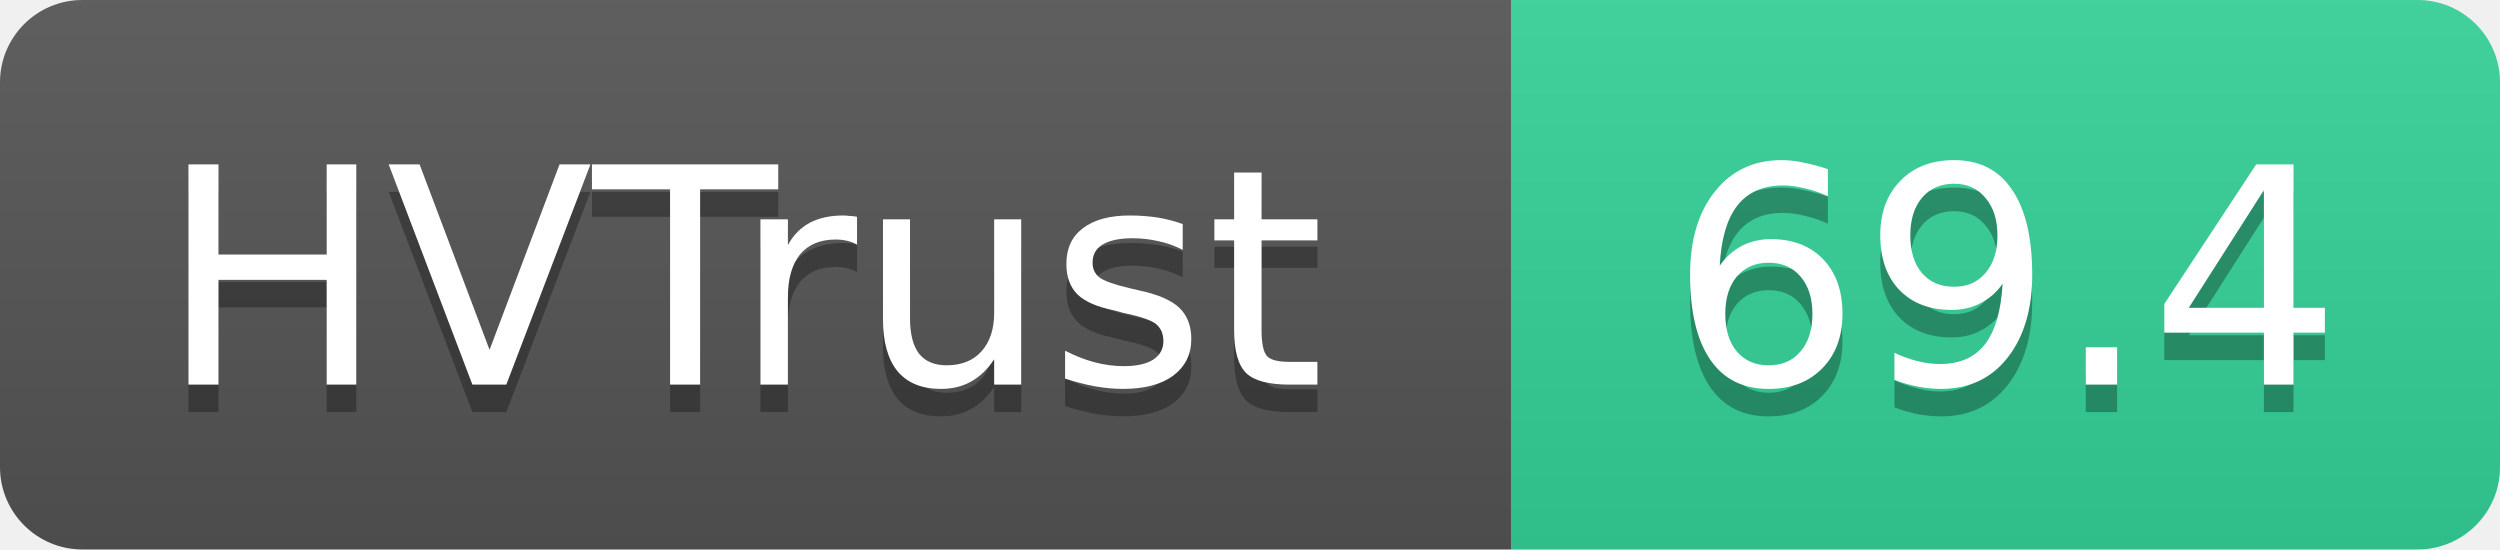
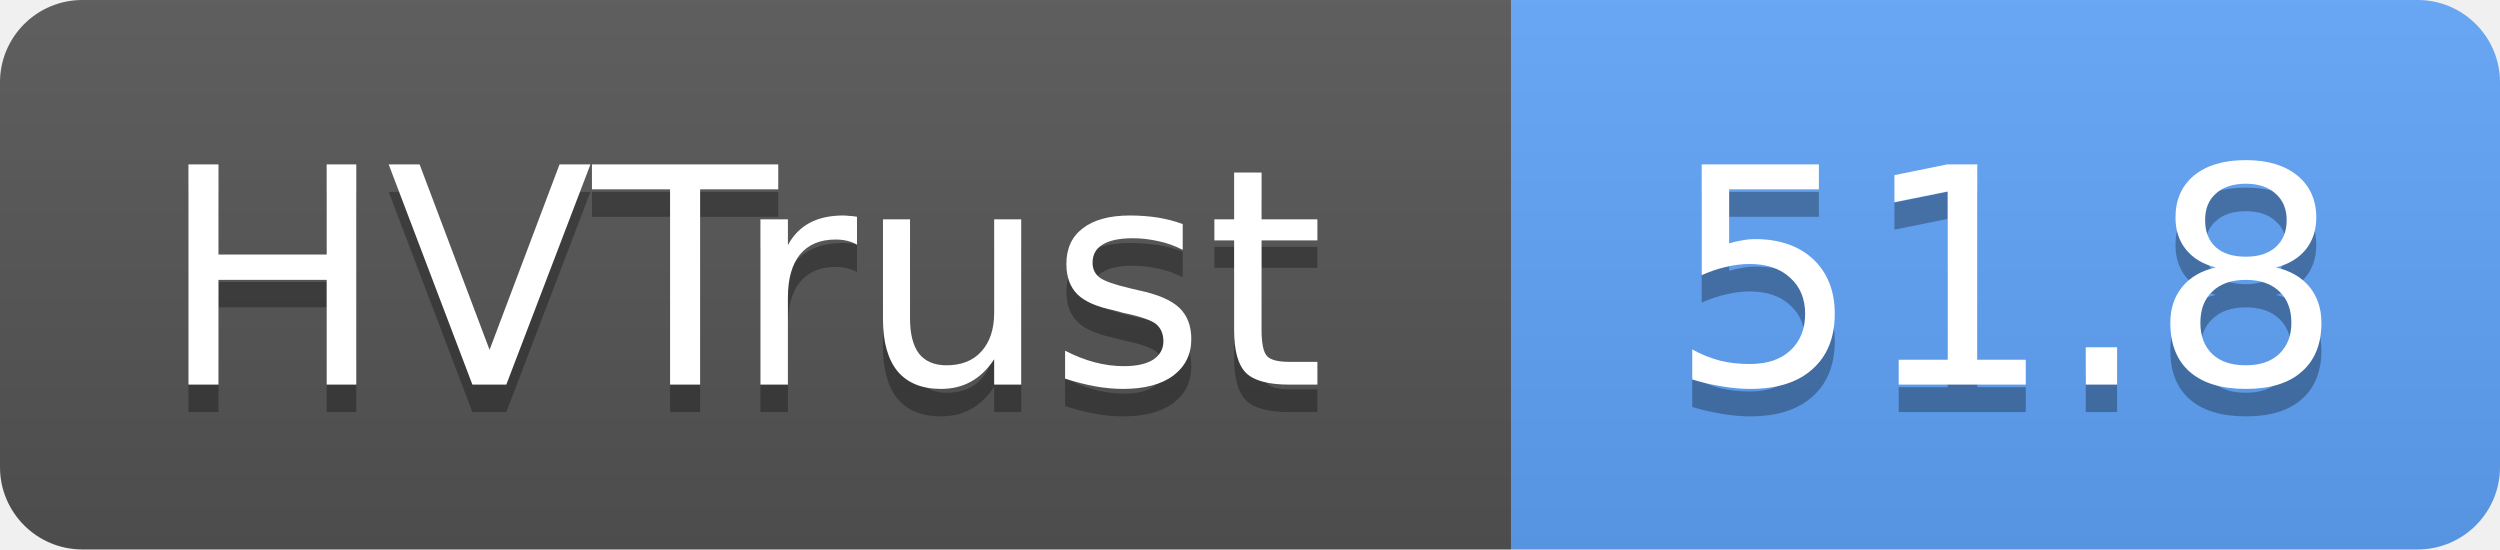
- <svg xmlns="http://www.w3.org/2000/svg" width="91" height="20" role="img" aria-label="HVTrust: 69.4">
+ <svg xmlns="http://www.w3.org/2000/svg" width="91" height="20" role="img" aria-label="HVTrust: 51.8">
  <linearGradient id="s" x2="0" y2="100%">
    <stop offset="0" stop-color="#bbb" stop-opacity=".1" />
    <stop offset="1" stop-opacity=".1" />
  </linearGradient>
  <clipPath id="r">
    <rect width="91" height="20" rx="3" fill="#fff" />
  </clipPath>
  <g clip-path="url(#r)">
    <rect width="55" height="20" fill="#555" />
-     <rect x="55" width="36" height="20" fill="#34d399" />
+     <rect x="55" width="36" height="20" fill="#60a5fa" />
    <rect width="91" height="20" fill="url(#s)" />
  </g>
  <g fill="#fff" text-anchor="middle" font-family="Verdana,Geneva,DejaVu Sans,sans-serif" text-rendering="geometricPrecision" font-size="11">
    <text x="27" y="15" fill="#010101" fill-opacity=".3">HVTrust</text>
    <text x="27" y="14">HVTrust</text>
-     <text x="73" y="15" fill="#010101" fill-opacity=".3">69.4</text>
-     <text x="73" y="14">69.4</text>
+     <text x="73" y="15" fill="#010101" fill-opacity=".3">51.8</text>
+     <text x="73" y="14">51.8</text>
  </g>
</svg>
